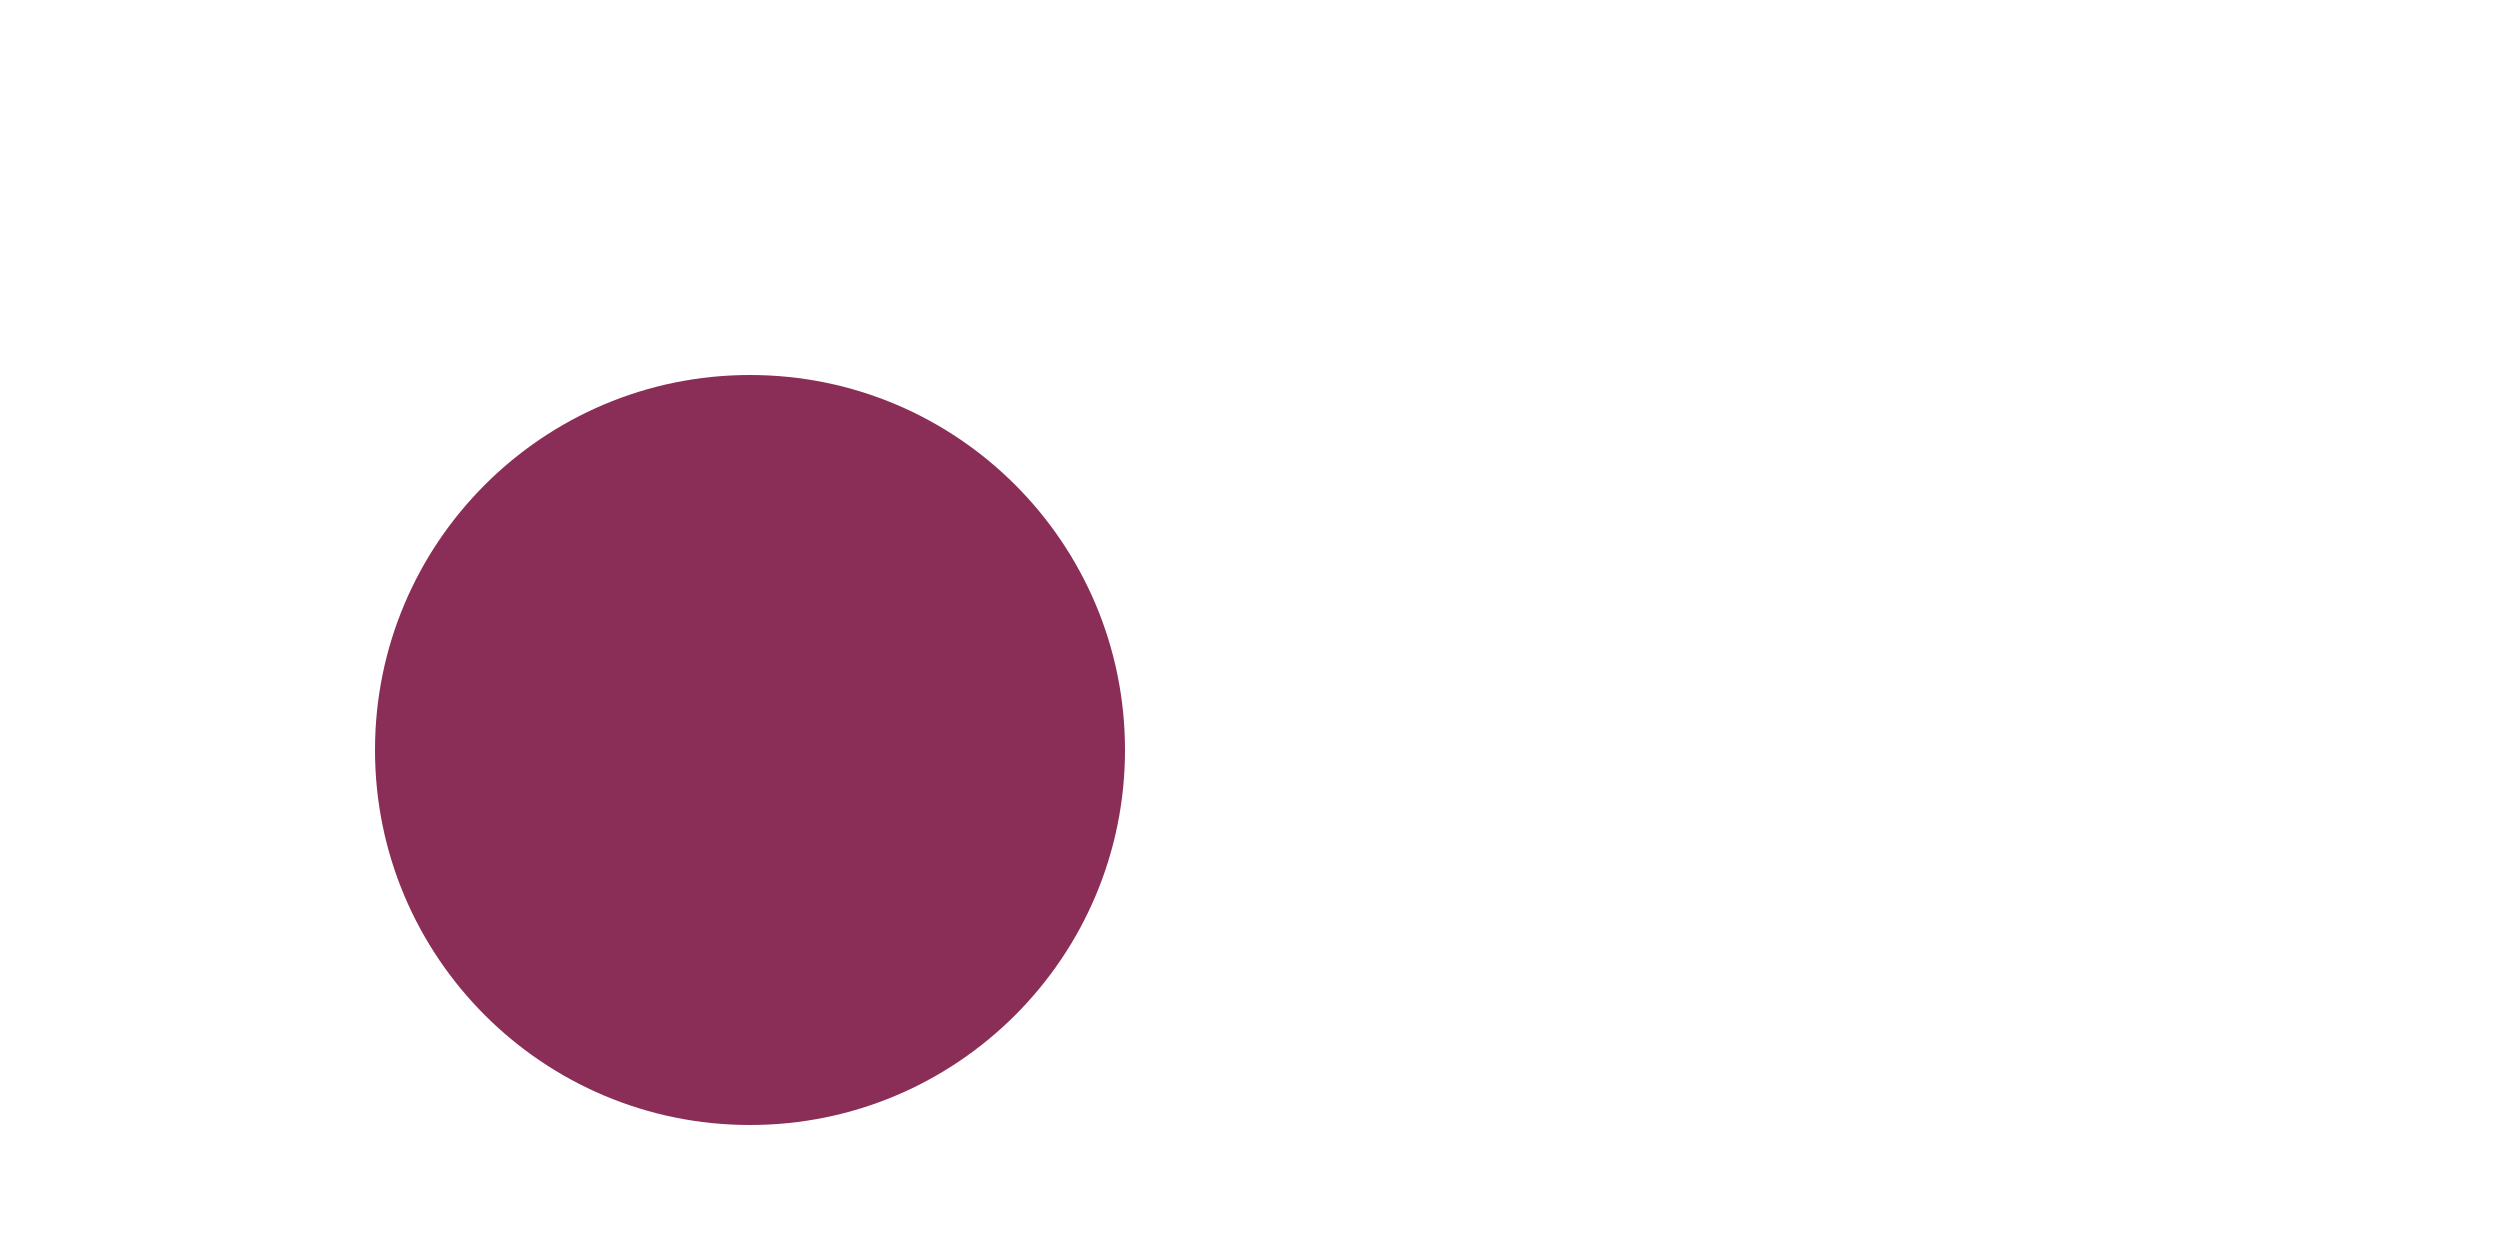
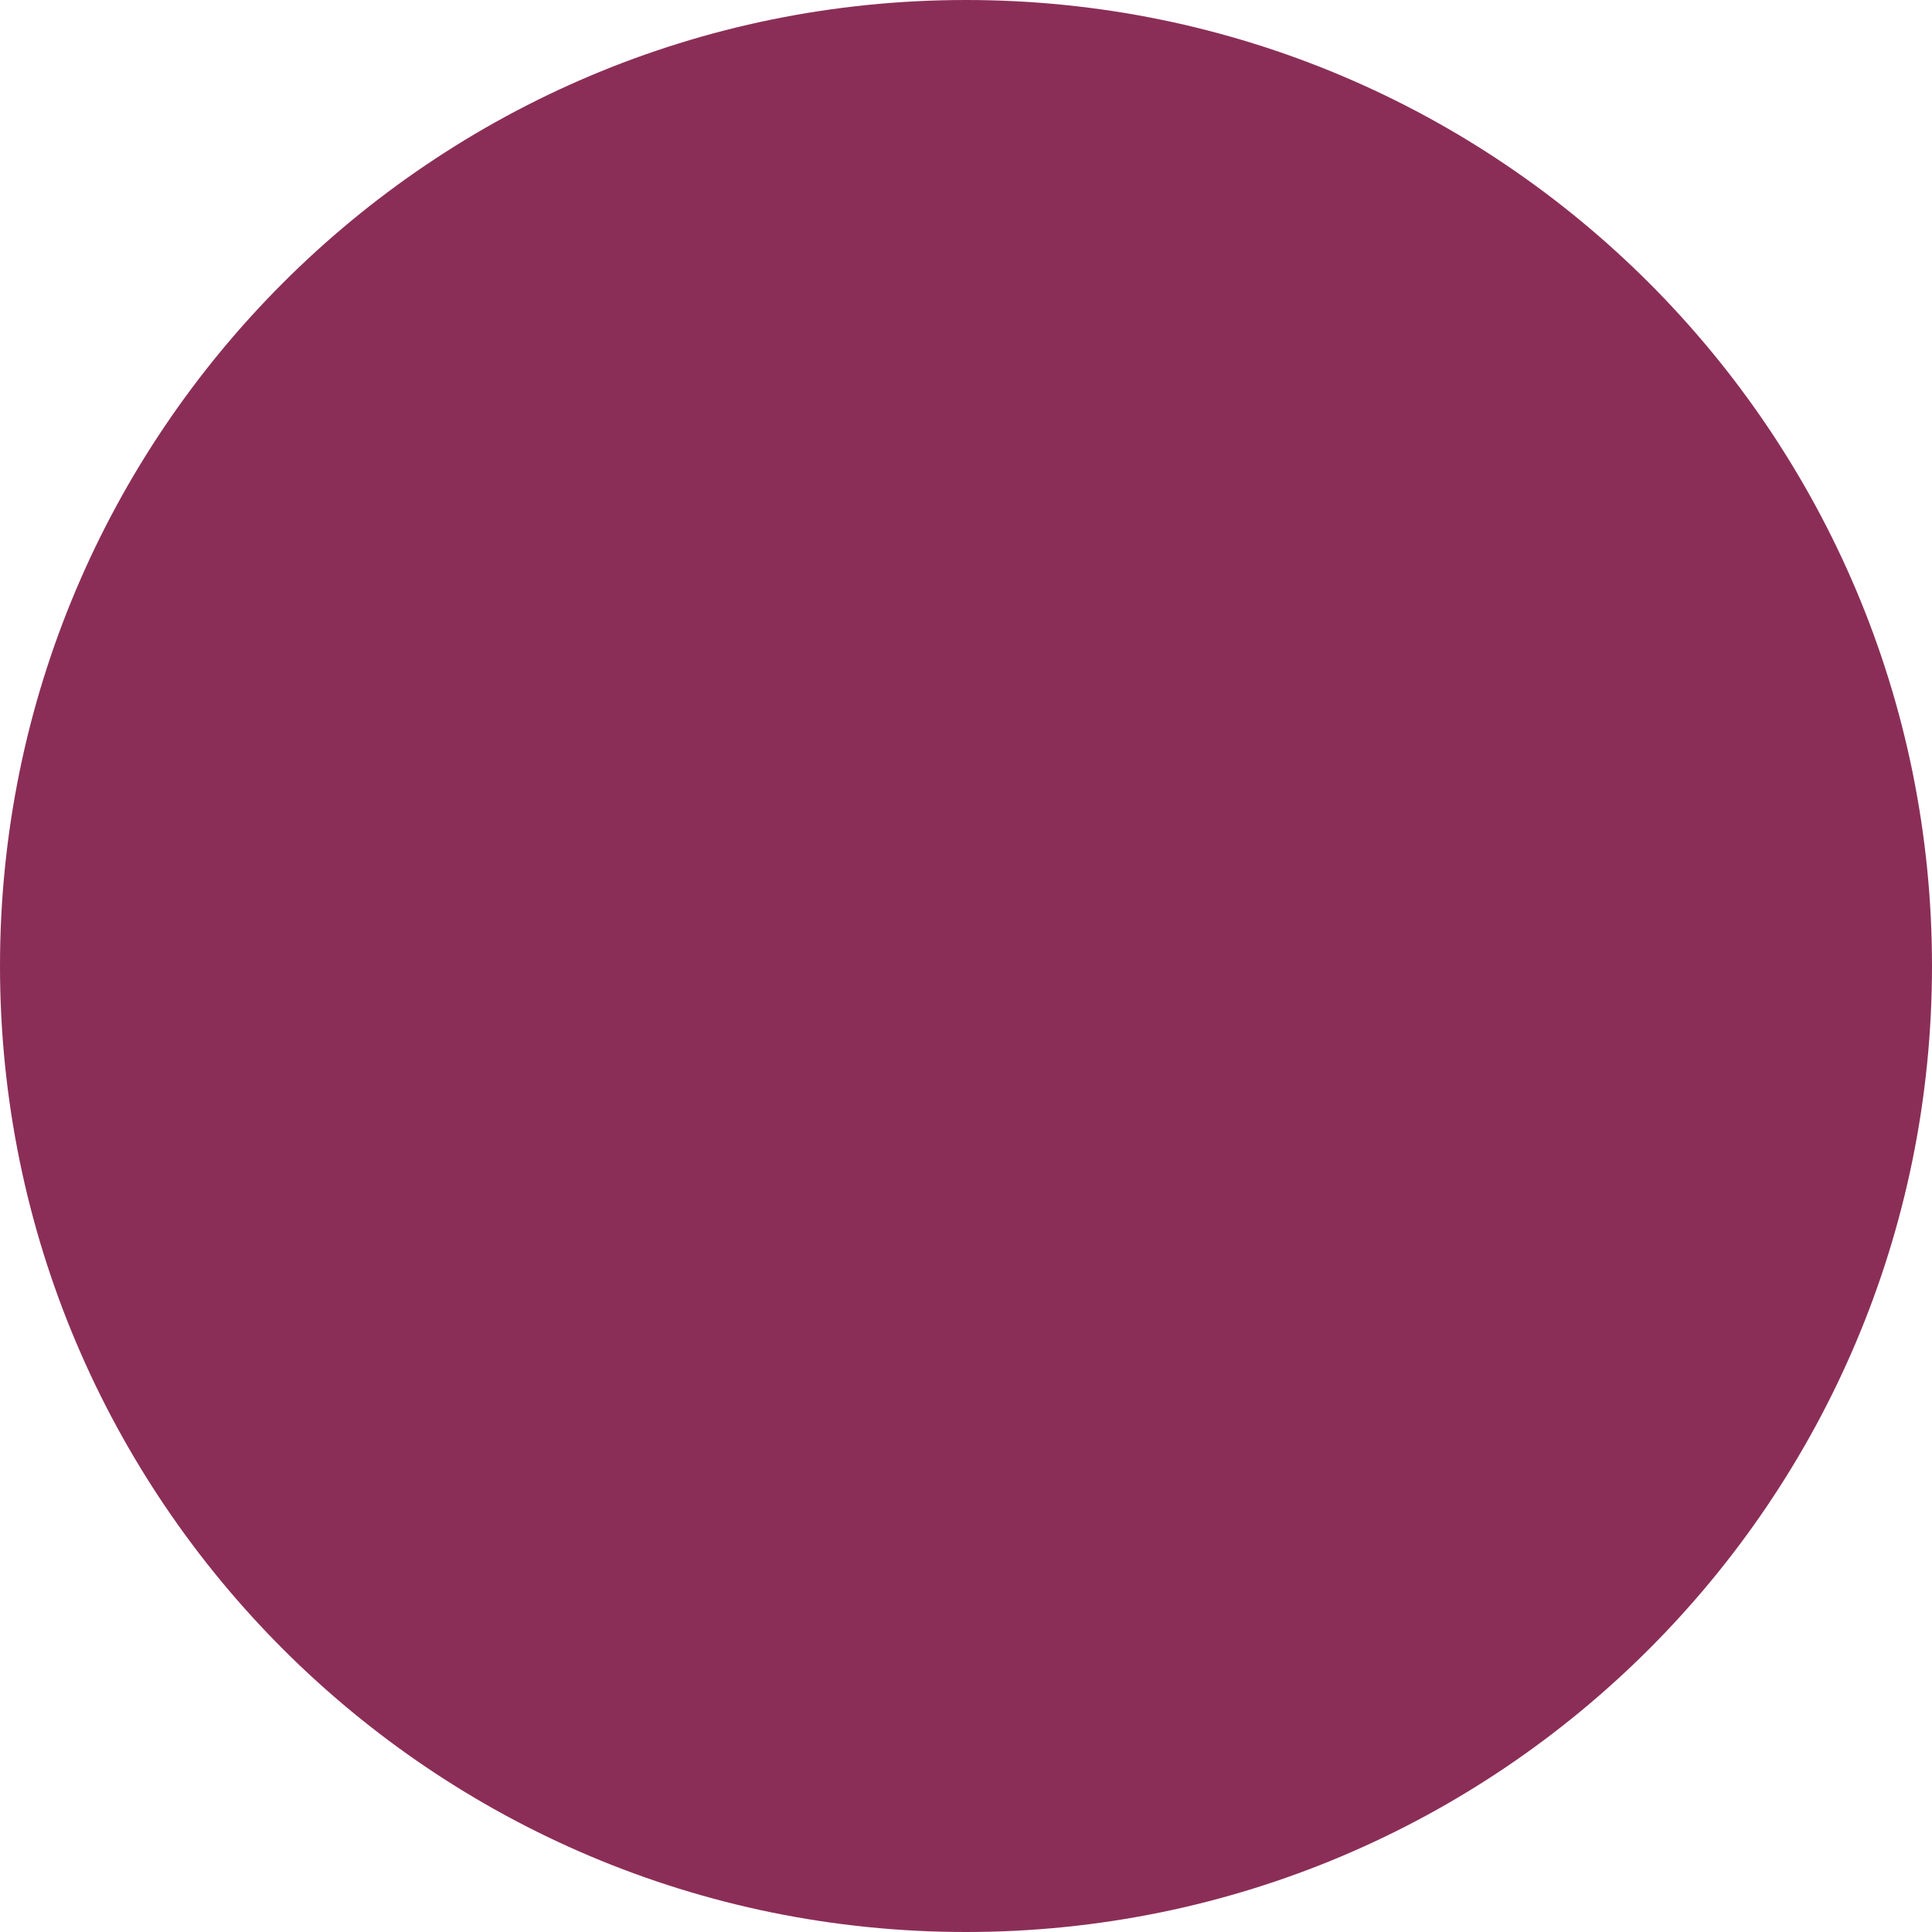
- <svg xmlns="http://www.w3.org/2000/svg" width="200" height="100" viewBox="-100.0 -50.0 200 100">
+ <svg xmlns="http://www.w3.org/2000/svg" width="100" height="100" viewBox="0 0 100 100">
  <defs>
</defs>
-   <circle cx="-40" cy="10" r="30" fill="#8B2E57" />
+   <circle cx="50%" cy="50%" r="50" fill="#8B2E57" />
</svg>
